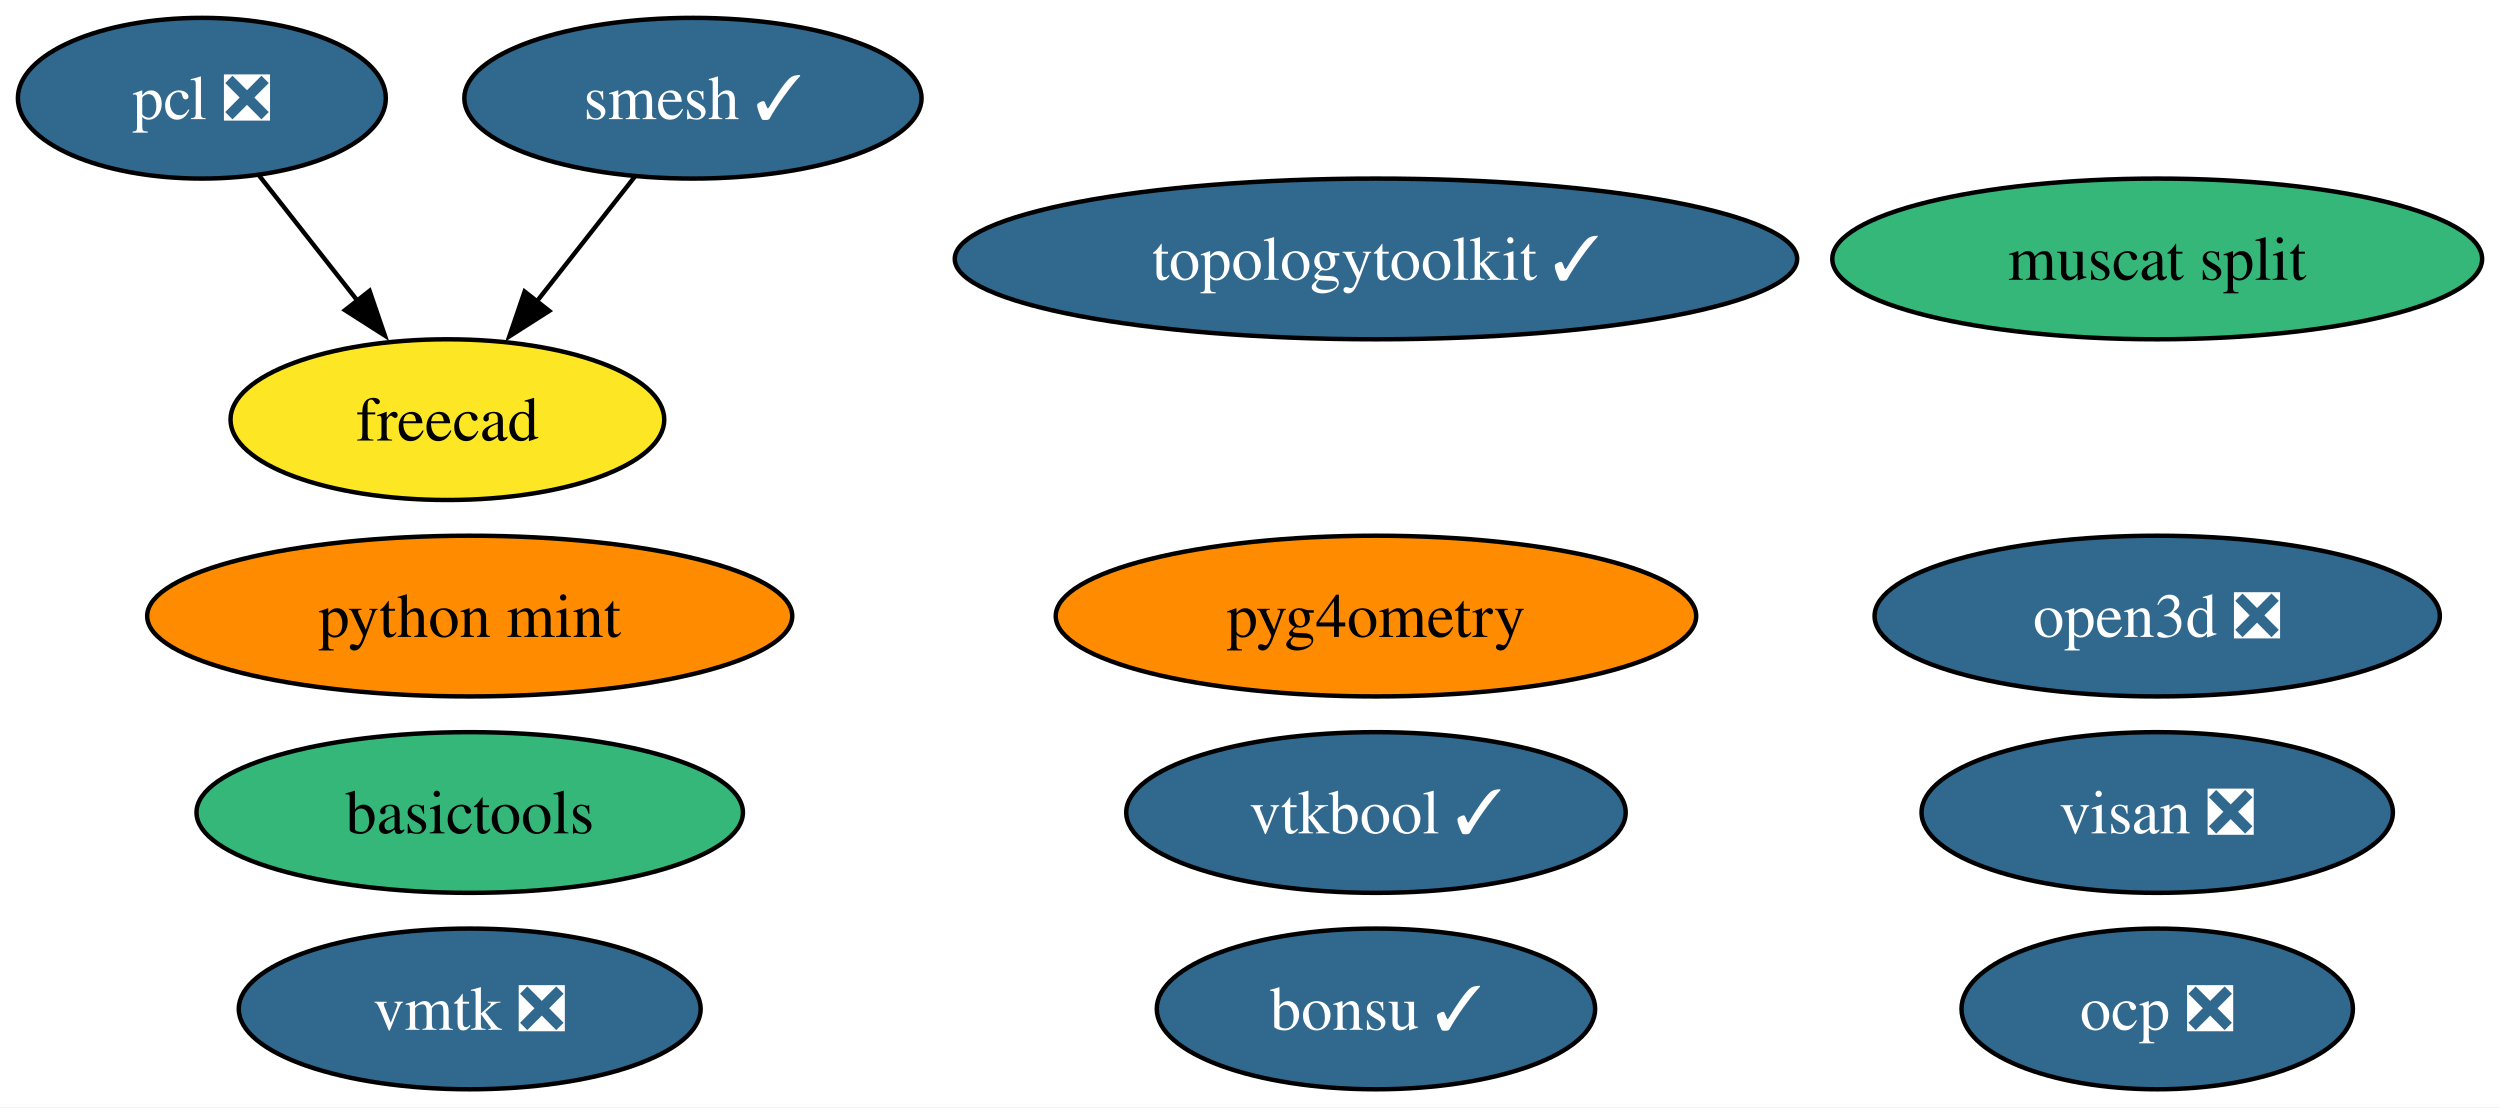
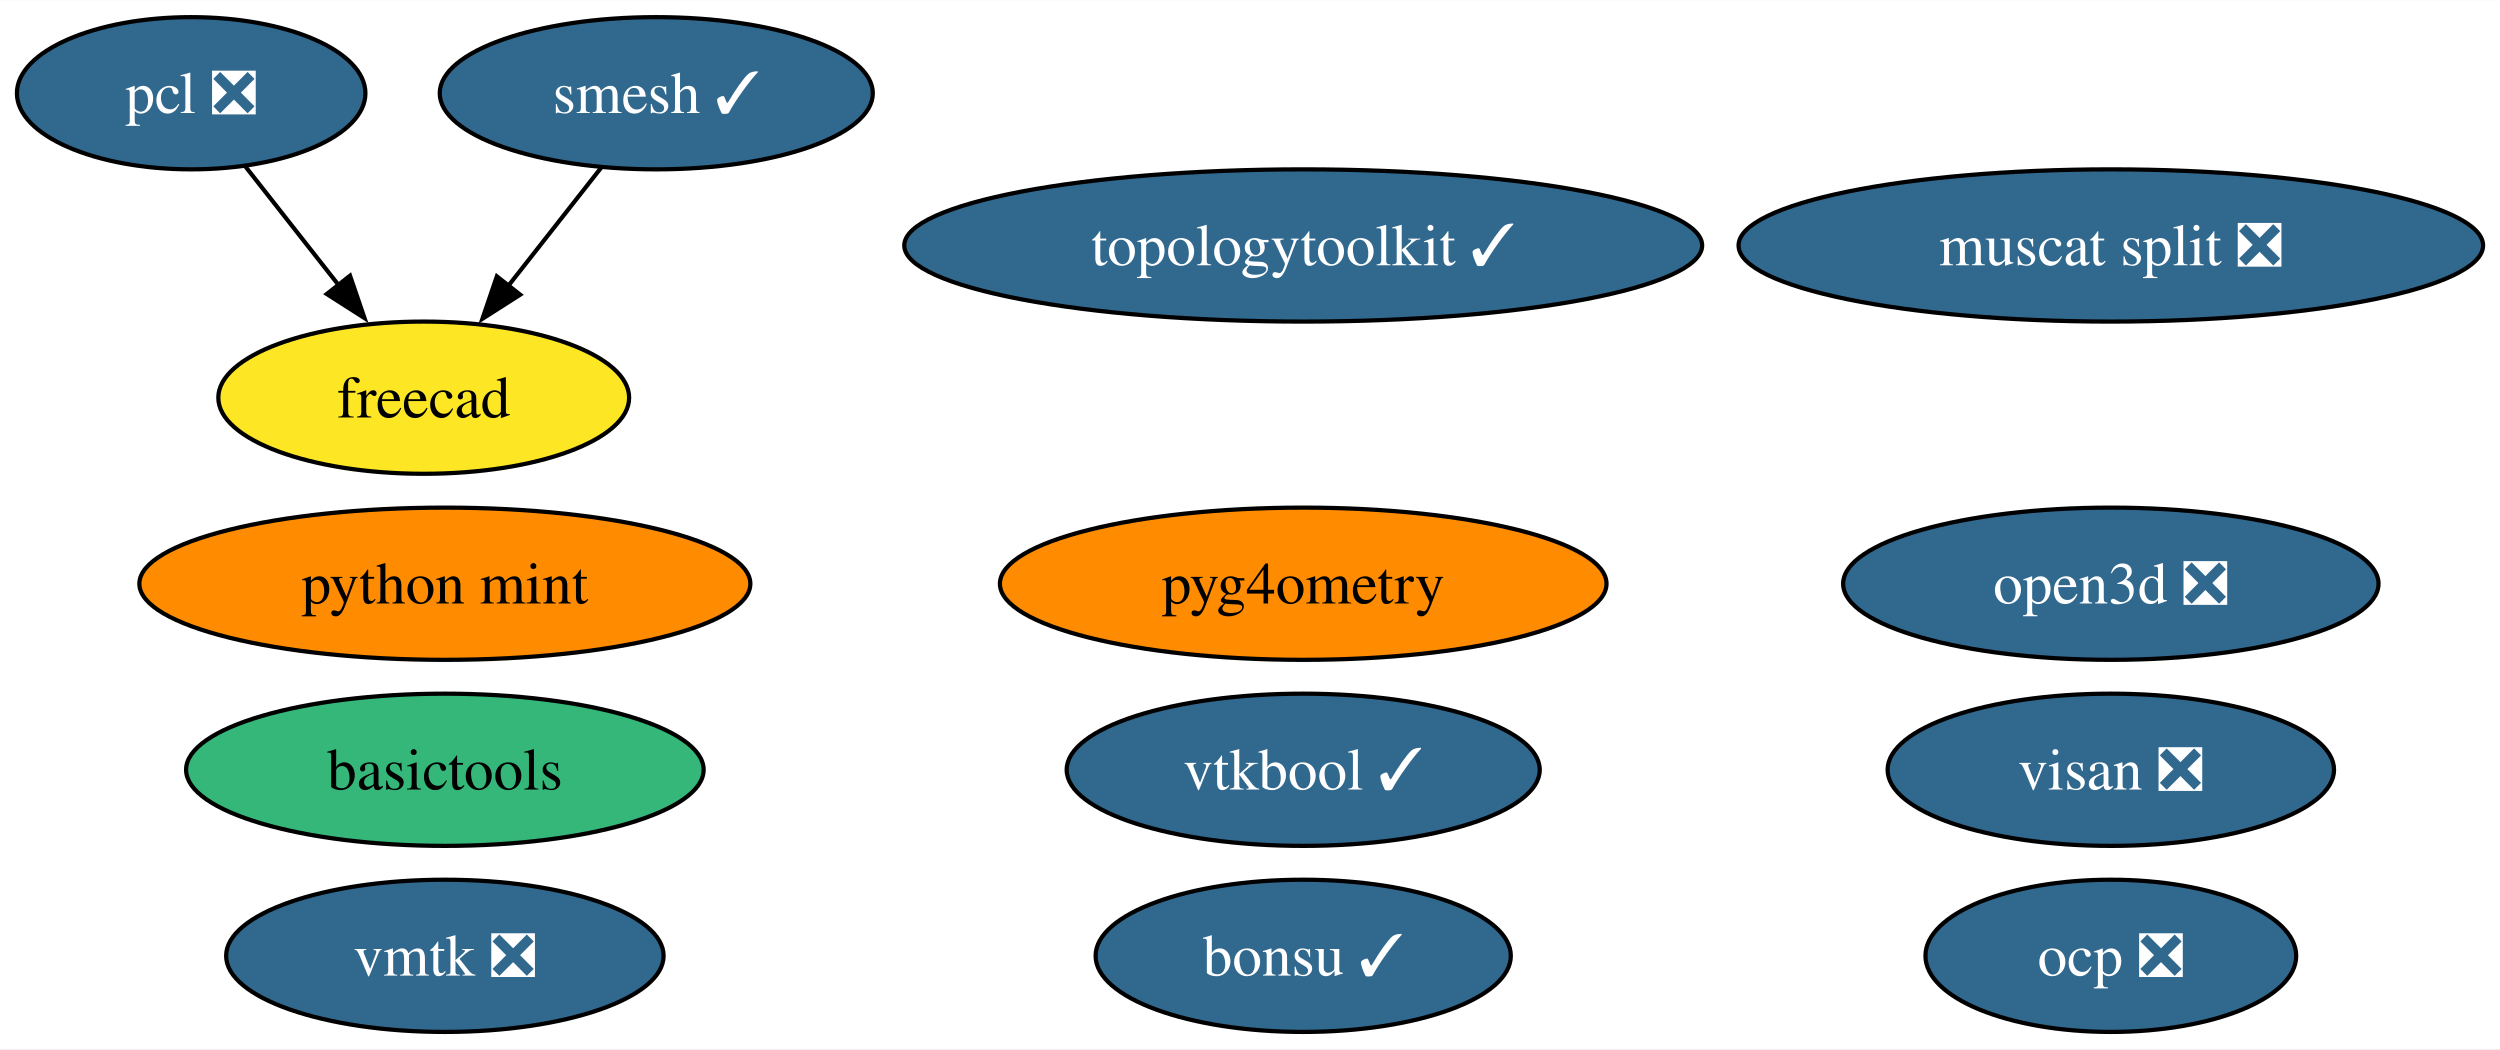
- <svg xmlns="http://www.w3.org/2000/svg" xmlns:xlink="http://www.w3.org/1999/xlink" width="560pt" height="248pt" viewBox="0.00 0.00 559.99 248.00">
+ <svg xmlns="http://www.w3.org/2000/svg" xmlns:xlink="http://www.w3.org/1999/xlink" width="591pt" height="248pt" viewBox="0.00 0.00 591.25 248.00">
  <g id="graph0" class="graph" transform="scale(1 1) rotate(0) translate(4 244)">
-     <polygon fill="white" stroke="none" points="-4,4 -4,-244 555.99,-244 555.99,4 -4,4" />
+     <polygon fill="white" stroke="none" points="-4,4 -4,-244 587.25,-244 587.25,4 -4,4" />
    <g id="node1" class="node">
      <g id="a_node1">
        <a xlink:href="https://github.com/conda-forge/smesh-feedstock/pull/86" xlink:title="smesh ✓">
          <ellipse fill="#31688e" stroke="black" cx="151.21" cy="-222" rx="51.21" ry="18" />
          <text text-anchor="middle" x="151.21" y="-217.32" font-family="Times,serif" font-size="14.00" fill="white">smesh ✓</text>
        </a>
      </g>
    </g>
    <g id="node3" class="node">
      <g id="a_node3">
        <a xlink:href="https://github.com/conda-forge/freecad-feedstock" xlink:title="freecad">
          <ellipse fill="#fde725" stroke="black" cx="96.21" cy="-150" rx="48.58" ry="18" />
          <text text-anchor="middle" x="96.21" y="-145.32" font-family="Times,serif" font-size="14.00">freecad</text>
        </a>
      </g>
    </g>
    <g id="edge1" class="edge">
      <path fill="none" stroke="black" d="M138.18,-204.41C131.6,-196.04 123.48,-185.71 116.15,-176.37" />
      <polygon fill="black" stroke="black" points="119.02,-174.36 110.09,-168.66 113.51,-178.69 119.02,-174.36" />
    </g>
    <g id="node2" class="node">
      <g id="a_node2">
        <a xlink:href="https://github.com/conda-forge/pcl-feedstock/pull/64" xlink:title="pcl ❎">
          <ellipse fill="#31688e" stroke="black" cx="41.21" cy="-222" rx="41.21" ry="18" />
          <text text-anchor="middle" x="41.21" y="-217.32" font-family="Times,serif" font-size="14.00" fill="white">pcl ❎</text>
        </a>
      </g>
    </g>
    <g id="edge2" class="edge">
      <path fill="none" stroke="black" d="M53.97,-204.76C60.54,-196.4 68.7,-186.02 76.09,-176.61" />
      <polygon fill="black" stroke="black" points="78.78,-178.85 82.21,-168.82 73.28,-174.52 78.78,-178.85" />
    </g>
    <g id="node4" class="node">
      <g id="a_node4">
        <a xlink:href="https://github.com/conda-forge/bonsu-feedstock/pull/68" xlink:title="bonsu ✓">
          <ellipse fill="#31688e" stroke="black" cx="304.21" cy="-18" rx="49.1" ry="18" />
          <text text-anchor="middle" x="304.21" y="-13.32" font-family="Times,serif" font-size="14.00" fill="white">bonsu ✓</text>
        </a>
      </g>
    </g>
    <g id="node5" class="node">
      <g id="a_node5">
        <a xlink:href="https://github.com/conda-forge/topologytoolkit-feedstock/pull/46" xlink:title="topologytoolkit ✓">
          <ellipse fill="#31688e" stroke="black" cx="304.21" cy="-186" rx="94.35" ry="18" />
          <text text-anchor="middle" x="304.21" y="-181.32" font-family="Times,serif" font-size="14.00" fill="white">topologytoolkit ✓</text>
        </a>
      </g>
    </g>
    <g id="node6" class="node">
      <g id="a_node6">
        <a xlink:href="https://github.com/conda-forge/basictools-feedstock" xlink:title="basictools">
          <ellipse fill="#35b779" stroke="black" cx="101.21" cy="-62" rx="61.2" ry="18" />
          <text text-anchor="middle" x="101.21" y="-57.33" font-family="Times,serif" font-size="14.00">basictools</text>
        </a>
      </g>
    </g>
    <g id="node7" class="node">
      <g id="a_node7">
        <a xlink:href="https://github.com/conda-forge/python-mint-feedstock" xlink:title="python mint">
          <ellipse fill="#ff8c00" stroke="black" cx="101.21" cy="-106" rx="72.25" ry="18" />
          <text text-anchor="middle" x="101.21" y="-101.33" font-family="Times,serif" font-size="14.00">python mint</text>
        </a>
      </g>
    </g>
    <g id="node8" class="node">
      <g id="a_node8">
        <a xlink:href="https://github.com/conda-forge/visan-feedstock/pull/22" xlink:title="visan ❎">
-           <ellipse fill="#31688e" stroke="black" cx="479.21" cy="-62" rx="52.79" ry="18" />
-           <text text-anchor="middle" x="479.21" y="-57.33" font-family="Times,serif" font-size="14.00" fill="white">visan ❎</text>
+           <ellipse fill="#31688e" stroke="black" cx="495.21" cy="-62" rx="52.79" ry="18" />
+           <text text-anchor="middle" x="495.21" y="-57.33" font-family="Times,serif" font-size="14.00" fill="white">visan ❎</text>
        </a>
      </g>
    </g>
    <g id="node9" class="node">
      <g id="a_node9">
        <a xlink:href="https://github.com/conda-forge/vmtk-feedstock/pull/25" xlink:title="vmtk ❎">
          <ellipse fill="#31688e" stroke="black" cx="101.21" cy="-18" rx="51.73" ry="18" />
          <text text-anchor="middle" x="101.21" y="-13.32" font-family="Times,serif" font-size="14.00" fill="white">vmtk ❎</text>
        </a>
      </g>
    </g>
    <g id="node10" class="node">
      <g id="a_node10">
        <a xlink:href="https://github.com/conda-forge/ocp-feedstock/pull/48" xlink:title="ocp ❎">
-           <ellipse fill="#31688e" stroke="black" cx="479.21" cy="-18" rx="43.84" ry="18" />
-           <text text-anchor="middle" x="479.21" y="-13.32" font-family="Times,serif" font-size="14.00" fill="white">ocp ❎</text>
+           <ellipse fill="#31688e" stroke="black" cx="495.21" cy="-18" rx="43.84" ry="18" />
+           <text text-anchor="middle" x="495.21" y="-13.32" font-family="Times,serif" font-size="14.00" fill="white">ocp ❎</text>
        </a>
      </g>
    </g>
    <g id="node11" class="node">
      <g id="a_node11">
        <a xlink:href="https://github.com/conda-forge/pyg4ometry-feedstock" xlink:title="pyg4ometry">
          <ellipse fill="#ff8c00" stroke="black" cx="304.21" cy="-106" rx="71.73" ry="18" />
          <text text-anchor="middle" x="304.21" y="-101.33" font-family="Times,serif" font-size="14.00">pyg4ometry</text>
        </a>
      </g>
    </g>
    <g id="node12" class="node">
      <g id="a_node12">
        <a xlink:href="https://github.com/conda-forge/vtkbool-feedstock/pull/10" xlink:title="vtkbool ✓">
          <ellipse fill="#31688e" stroke="black" cx="304.21" cy="-62" rx="55.94" ry="18" />
          <text text-anchor="middle" x="304.21" y="-57.33" font-family="Times,serif" font-size="14.00" fill="white">vtkbool ✓</text>
        </a>
      </g>
    </g>
    <g id="node13" class="node">
      <g id="a_node13">
-         <a xlink:href="https://github.com/conda-forge/muscat-split-feedstock" xlink:title="muscat split">
-           <ellipse fill="#35b779" stroke="black" cx="479.21" cy="-186" rx="72.78" ry="18" />
-           <text text-anchor="middle" x="479.21" y="-181.32" font-family="Times,serif" font-size="14.00">muscat split</text>
+         <a xlink:href="https://github.com/conda-forge/muscat-split-feedstock/pull/12" xlink:title="muscat split ❎">
+           <ellipse fill="#31688e" stroke="black" cx="495.21" cy="-186" rx="88.04" ry="18" />
+           <text text-anchor="middle" x="495.21" y="-181.32" font-family="Times,serif" font-size="14.00" fill="white">muscat split ❎</text>
        </a>
      </g>
    </g>
    <g id="node14" class="node">
      <g id="a_node14">
        <a xlink:href="https://github.com/conda-forge/open3d-feedstock/pull/7" xlink:title="open3d ❎">
-           <ellipse fill="#31688e" stroke="black" cx="479.21" cy="-106" rx="63.31" ry="18" />
-           <text text-anchor="middle" x="479.21" y="-101.33" font-family="Times,serif" font-size="14.00" fill="white">open3d ❎</text>
+           <ellipse fill="#31688e" stroke="black" cx="495.21" cy="-106" rx="63.31" ry="18" />
+           <text text-anchor="middle" x="495.21" y="-101.33" font-family="Times,serif" font-size="14.00" fill="white">open3d ❎</text>
        </a>
      </g>
    </g>
  </g>
</svg>
